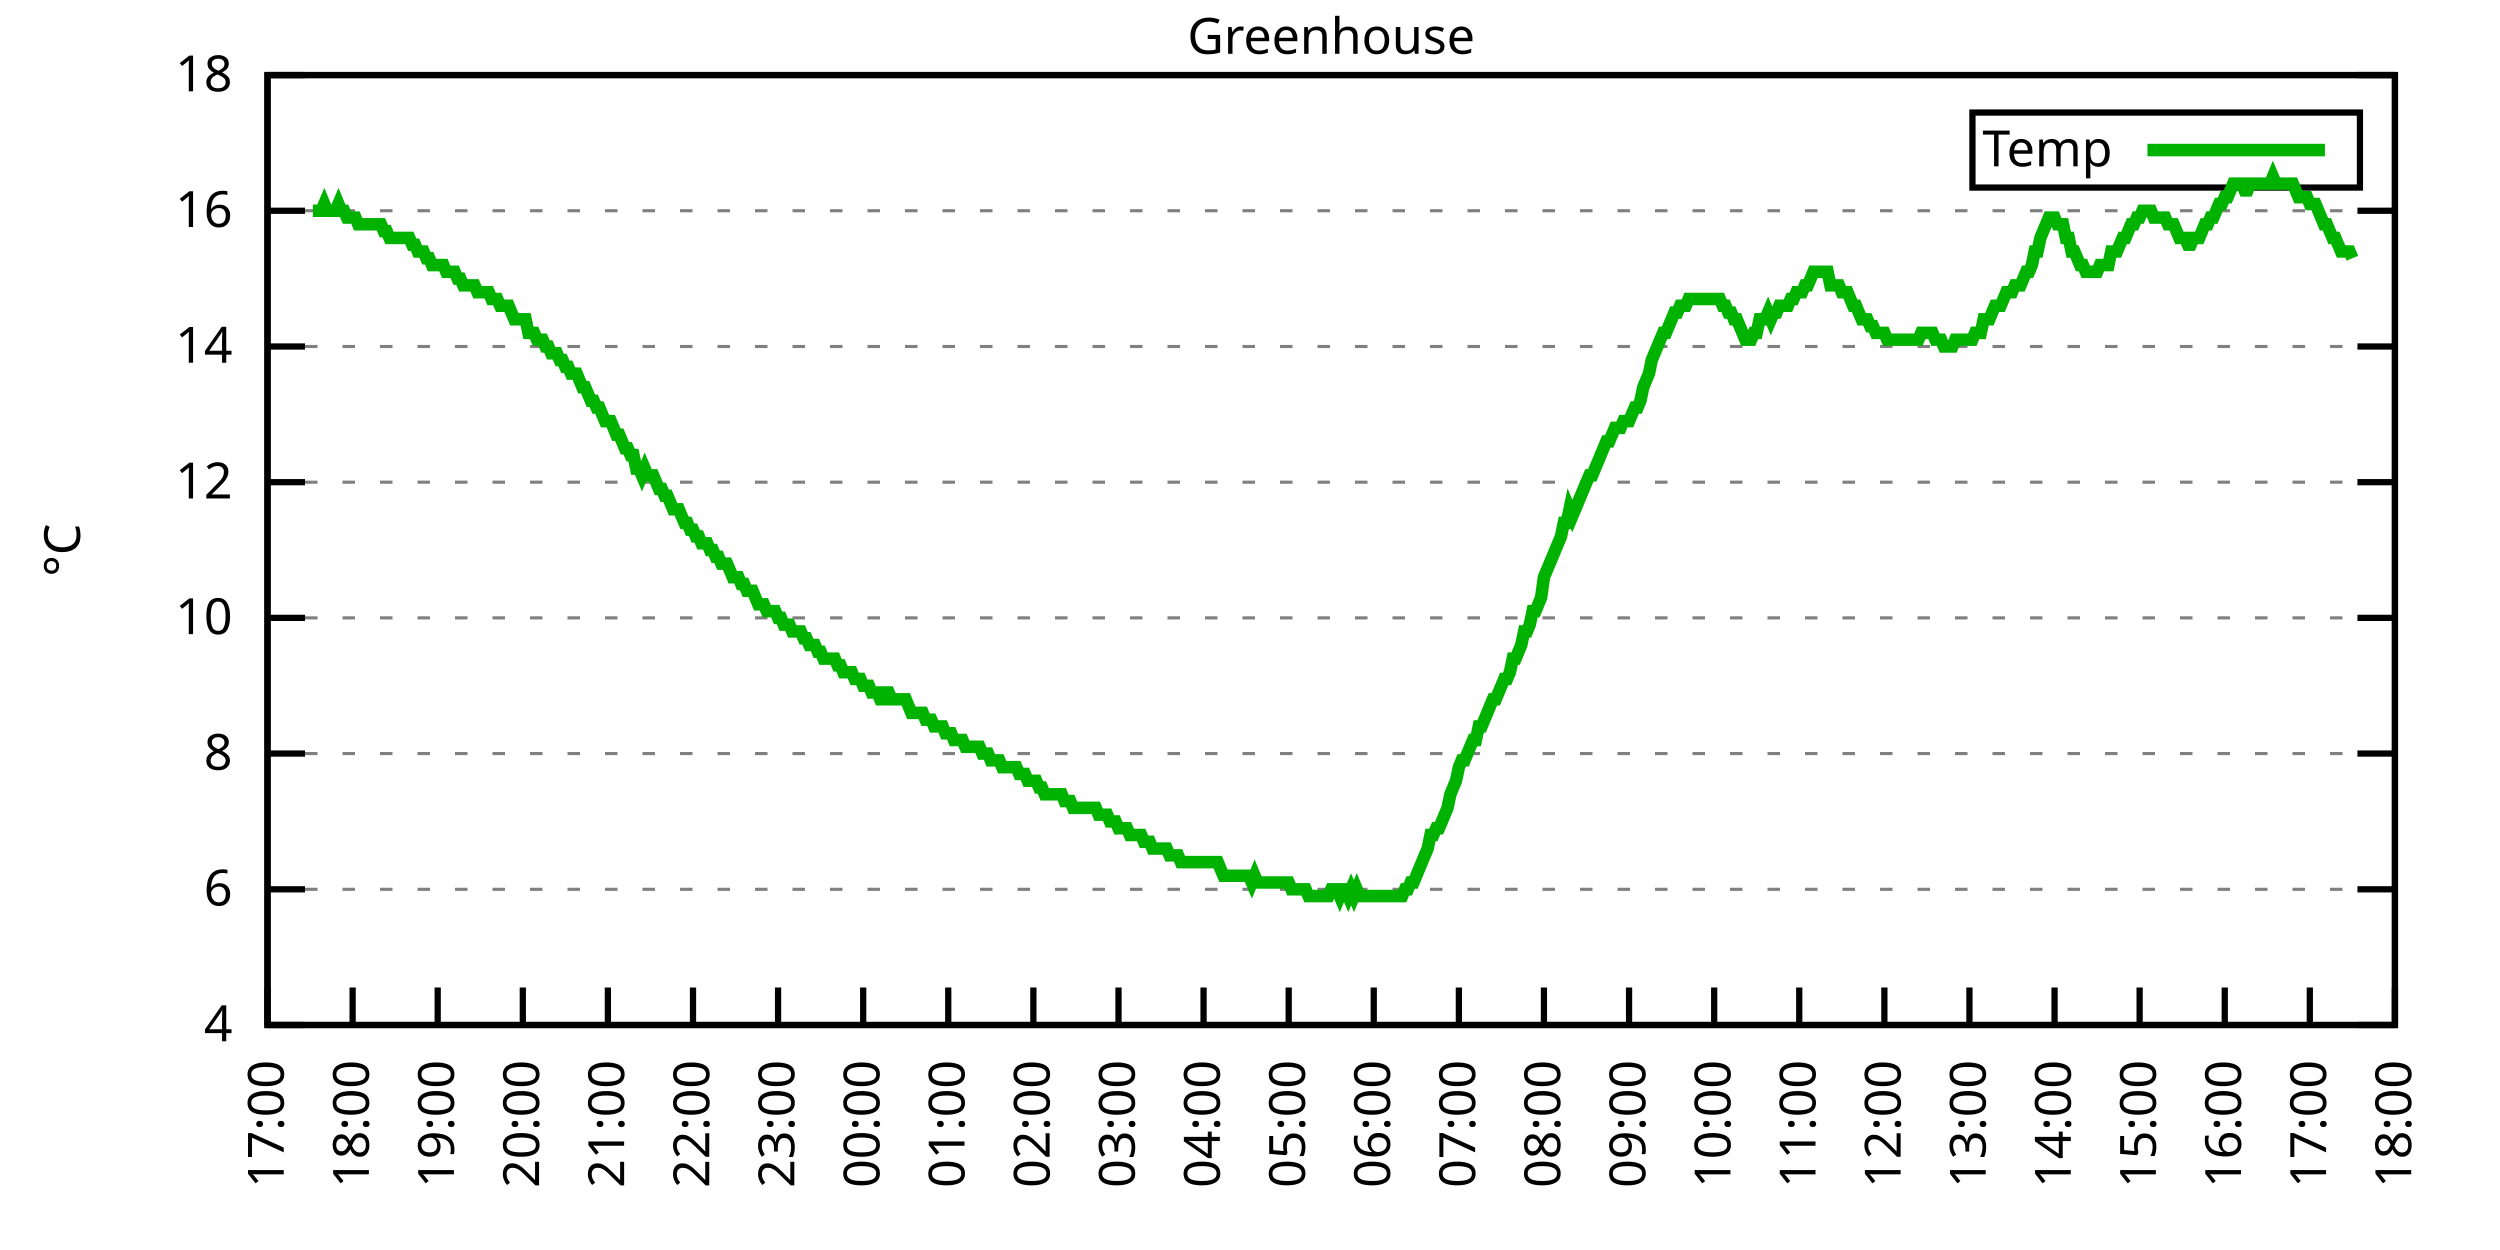
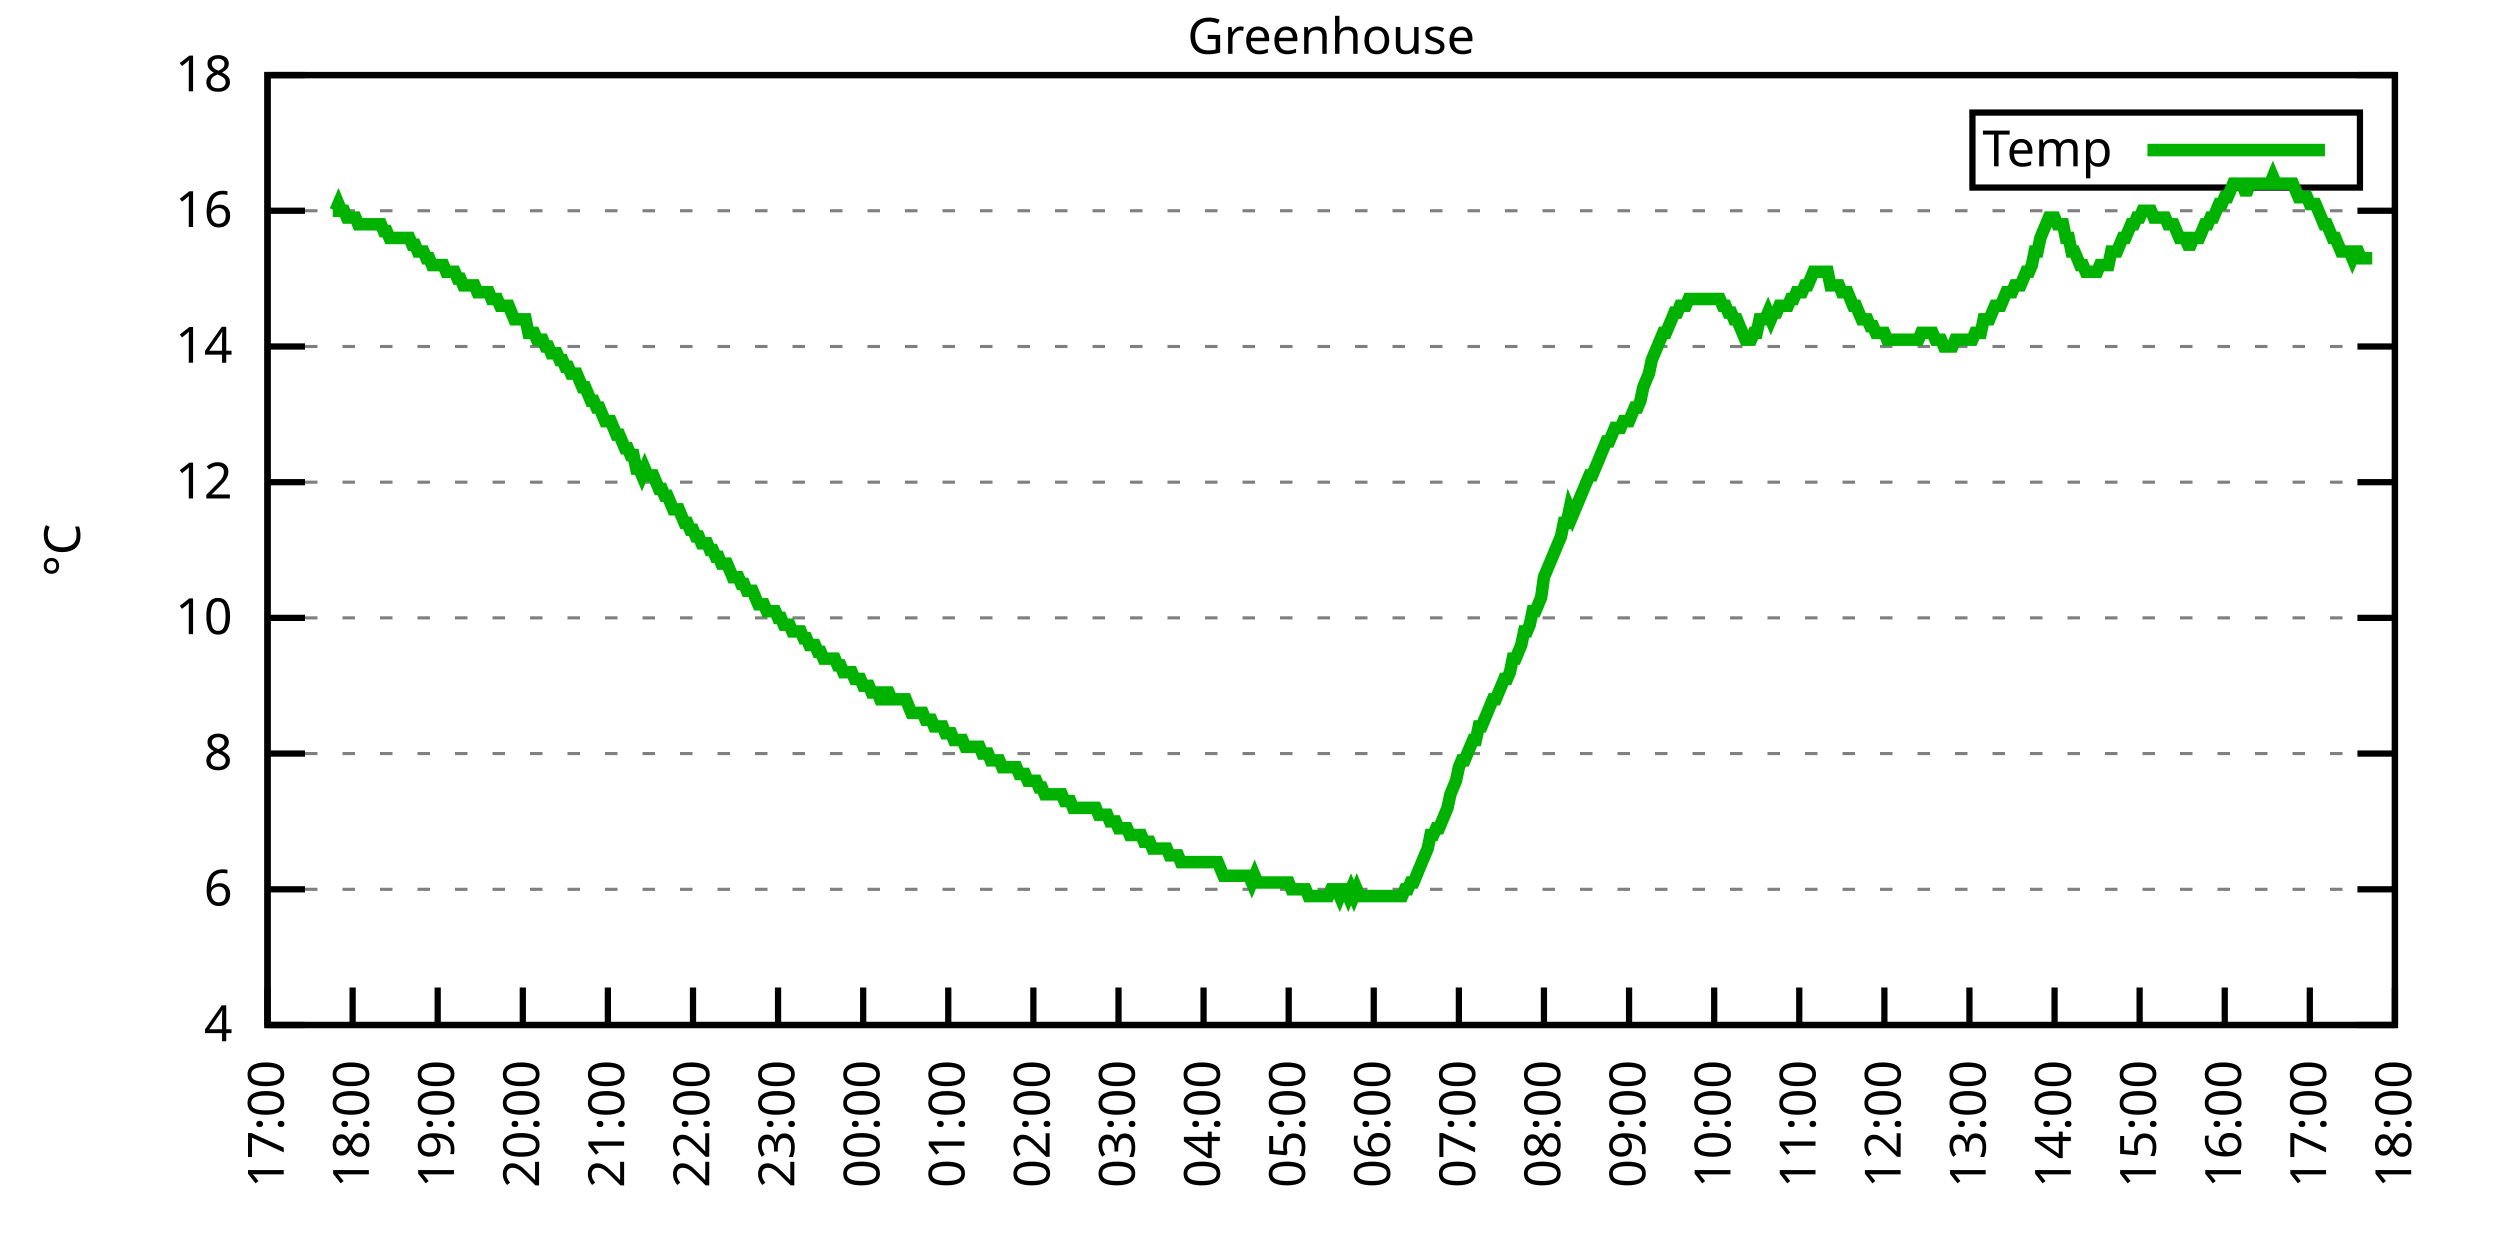
<svg xmlns="http://www.w3.org/2000/svg" xmlns:xlink="http://www.w3.org/1999/xlink" width="400" height="200" viewBox="0 0 400 200">
  <g id="gnuplot_canvas">
    <rect x="0" y="0" width="400" height="200" fill="none" />
    <defs>
      <circle id="gpDot" r="0.5" stroke-width="0.5" stroke="currentColor" />
      <path id="gpPt0" stroke-width="0.333" stroke="currentColor" d="M-1,0 h2 M0,-1 v2" />
      <path id="gpPt1" stroke-width="0.333" stroke="currentColor" d="M-1,-1 L1,1 M1,-1 L-1,1" />
      <path id="gpPt2" stroke-width="0.333" stroke="currentColor" d="M-1,0 L1,0 M0,-1 L0,1 M-1,-1 L1,1 M-1,1 L1,-1" />
      <rect id="gpPt3" stroke-width="0.333" stroke="currentColor" x="-1" y="-1" width="2" height="2" />
      <rect id="gpPt4" stroke-width="0.333" stroke="currentColor" fill="currentColor" x="-1" y="-1" width="2" height="2" />
      <circle id="gpPt5" stroke-width="0.333" stroke="currentColor" cx="0" cy="0" r="1" />
      <use xlink:href="#gpPt5" id="gpPt6" fill="currentColor" stroke="none" />
      <path id="gpPt7" stroke-width="0.333" stroke="currentColor" d="M0,-1.33 L-1.33,0.67 L1.33,0.67 z" />
      <use xlink:href="#gpPt7" id="gpPt8" fill="currentColor" stroke="none" />
      <use xlink:href="#gpPt7" id="gpPt9" stroke="currentColor" transform="rotate(180)" />
      <use xlink:href="#gpPt9" id="gpPt10" fill="currentColor" stroke="none" />
      <use xlink:href="#gpPt3" id="gpPt11" stroke="currentColor" transform="rotate(45)" />
      <use xlink:href="#gpPt11" id="gpPt12" fill="currentColor" stroke="none" />
      <path id="gpPt13" stroke-width="0.333" stroke="currentColor" d="M0,1.330 L1.265,0.411 L0.782,-1.067 L-0.782,-1.076 L-1.265,0.411 z" />
      <use xlink:href="#gpPt13" id="gpPt14" fill="currentColor" stroke="none" />
      <filter id="textbox" filterUnits="objectBoundingBox" x="0" y="0" height="1" width="1">
        <feFlood flood-color="white" flood-opacity="1" result="bgnd" />
        <feComposite in="SourceGraphic" in2="bgnd" operator="atop" />
      </filter>
      <filter id="greybox" filterUnits="objectBoundingBox" x="0" y="0" height="1" width="1">
        <feFlood flood-color="lightgrey" flood-opacity="1" result="grey" />
        <feComposite in="SourceGraphic" in2="grey" operator="atop" />
      </filter>
    </defs>
    <g fill="none" color="white" stroke="currentColor" stroke-width="1.00" stroke-linecap="butt" stroke-linejoin="miter">
</g>
    <g fill="none" color="black" stroke="currentColor" stroke-width="1.00" stroke-linecap="butt" stroke-linejoin="miter">
      <g stroke="none" shape-rendering="crispEdges">
        <polygon fill="rgb(255, 255, 255)" points="42.80,164.00 383.18,164.00 383.18,12.02 42.80,12.02 " />
      </g>
    </g>
    <g fill="none" color="black" stroke="currentColor" stroke-width="1.00" stroke-linecap="butt" stroke-linejoin="miter">
</g>
    <g fill="none" color="black" stroke="black" stroke-width="0.50" stroke-linecap="butt" stroke-linejoin="miter">
</g>
    <g fill="none" color="gray" stroke="currentColor" stroke-width="0.50" stroke-linecap="butt" stroke-linejoin="miter">
      <path stroke="gray" stroke-dasharray="2,4" class="gridline" d="M42.80,164.00 L383.19,164.00  " />
    </g>
    <g fill="none" color="gray" stroke="gray" stroke-width="1.00" stroke-linecap="butt" stroke-linejoin="miter">
</g>
    <g fill="none" color="black" stroke="currentColor" stroke-width="1.00" stroke-linecap="butt" stroke-linejoin="miter">
      <path stroke="black" d="M42.80,164.00 L48.80,164.00 M383.19,164.00 L377.19,164.00  " />
      <g transform="translate(37.20,166.60)" stroke="none" fill="black" font-family="Sans" font-size="8.00" text-anchor="end">
        <text>
          <tspan font-family="Sans"> 4</tspan>
        </text>
      </g>
    </g>
    <g fill="none" color="black" stroke="currentColor" stroke-width="1.00" stroke-linecap="butt" stroke-linejoin="miter">
</g>
    <g fill="none" color="black" stroke="black" stroke-width="0.50" stroke-linecap="butt" stroke-linejoin="miter">
</g>
    <g fill="none" color="gray" stroke="currentColor" stroke-width="0.50" stroke-linecap="butt" stroke-linejoin="miter">
      <path stroke="gray" stroke-dasharray="2,4" class="gridline" d="M42.80,142.29 L383.19,142.29  " />
    </g>
    <g fill="none" color="gray" stroke="gray" stroke-width="1.00" stroke-linecap="butt" stroke-linejoin="miter">
</g>
    <g fill="none" color="black" stroke="currentColor" stroke-width="1.00" stroke-linecap="butt" stroke-linejoin="miter">
      <path stroke="black" d="M42.80,142.29 L48.80,142.29 M383.19,142.29 L377.19,142.29  " />
      <g transform="translate(37.20,144.89)" stroke="none" fill="black" font-family="Sans" font-size="8.00" text-anchor="end">
        <text>
          <tspan font-family="Sans"> 6</tspan>
        </text>
      </g>
    </g>
    <g fill="none" color="black" stroke="currentColor" stroke-width="1.00" stroke-linecap="butt" stroke-linejoin="miter">
</g>
    <g fill="none" color="black" stroke="black" stroke-width="0.50" stroke-linecap="butt" stroke-linejoin="miter">
</g>
    <g fill="none" color="gray" stroke="currentColor" stroke-width="0.50" stroke-linecap="butt" stroke-linejoin="miter">
      <path stroke="gray" stroke-dasharray="2,4" class="gridline" d="M42.80,120.57 L383.19,120.57  " />
    </g>
    <g fill="none" color="gray" stroke="gray" stroke-width="1.00" stroke-linecap="butt" stroke-linejoin="miter">
</g>
    <g fill="none" color="black" stroke="currentColor" stroke-width="1.00" stroke-linecap="butt" stroke-linejoin="miter">
      <path stroke="black" d="M42.80,120.57 L48.80,120.57 M383.19,120.57 L377.19,120.57  " />
      <g transform="translate(37.20,123.17)" stroke="none" fill="black" font-family="Sans" font-size="8.00" text-anchor="end">
        <text>
          <tspan font-family="Sans"> 8</tspan>
        </text>
      </g>
    </g>
    <g fill="none" color="black" stroke="currentColor" stroke-width="1.00" stroke-linecap="butt" stroke-linejoin="miter">
</g>
    <g fill="none" color="black" stroke="black" stroke-width="0.50" stroke-linecap="butt" stroke-linejoin="miter">
</g>
    <g fill="none" color="gray" stroke="currentColor" stroke-width="0.50" stroke-linecap="butt" stroke-linejoin="miter">
      <path stroke="gray" stroke-dasharray="2,4" class="gridline" d="M42.80,98.86 L383.19,98.86  " />
    </g>
    <g fill="none" color="gray" stroke="gray" stroke-width="1.00" stroke-linecap="butt" stroke-linejoin="miter">
</g>
    <g fill="none" color="black" stroke="currentColor" stroke-width="1.00" stroke-linecap="butt" stroke-linejoin="miter">
      <path stroke="black" d="M42.80,98.86 L48.80,98.86 M383.19,98.86 L377.19,98.86  " />
      <g transform="translate(37.20,101.46)" stroke="none" fill="black" font-family="Sans" font-size="8.00" text-anchor="end">
        <text>
          <tspan font-family="Sans"> 10</tspan>
        </text>
      </g>
    </g>
    <g fill="none" color="black" stroke="currentColor" stroke-width="1.00" stroke-linecap="butt" stroke-linejoin="miter">
</g>
    <g fill="none" color="black" stroke="black" stroke-width="0.50" stroke-linecap="butt" stroke-linejoin="miter">
</g>
    <g fill="none" color="gray" stroke="currentColor" stroke-width="0.50" stroke-linecap="butt" stroke-linejoin="miter">
      <path stroke="gray" stroke-dasharray="2,4" class="gridline" d="M42.80,77.15 L383.19,77.15  " />
    </g>
    <g fill="none" color="gray" stroke="gray" stroke-width="1.00" stroke-linecap="butt" stroke-linejoin="miter">
</g>
    <g fill="none" color="black" stroke="currentColor" stroke-width="1.00" stroke-linecap="butt" stroke-linejoin="miter">
      <path stroke="black" d="M42.80,77.15 L48.80,77.15 M383.19,77.15 L377.19,77.15  " />
      <g transform="translate(37.20,79.75)" stroke="none" fill="black" font-family="Sans" font-size="8.00" text-anchor="end">
        <text>
          <tspan font-family="Sans"> 12</tspan>
        </text>
      </g>
    </g>
    <g fill="none" color="black" stroke="currentColor" stroke-width="1.00" stroke-linecap="butt" stroke-linejoin="miter">
</g>
    <g fill="none" color="black" stroke="black" stroke-width="0.50" stroke-linecap="butt" stroke-linejoin="miter">
</g>
    <g fill="none" color="gray" stroke="currentColor" stroke-width="0.50" stroke-linecap="butt" stroke-linejoin="miter">
      <path stroke="gray" stroke-dasharray="2,4" class="gridline" d="M42.80,55.44 L383.19,55.44  " />
    </g>
    <g fill="none" color="gray" stroke="gray" stroke-width="1.00" stroke-linecap="butt" stroke-linejoin="miter">
</g>
    <g fill="none" color="black" stroke="currentColor" stroke-width="1.00" stroke-linecap="butt" stroke-linejoin="miter">
      <path stroke="black" d="M42.80,55.44 L48.80,55.44 M383.19,55.44 L377.19,55.44  " />
      <g transform="translate(37.20,58.04)" stroke="none" fill="black" font-family="Sans" font-size="8.00" text-anchor="end">
        <text>
          <tspan font-family="Sans"> 14</tspan>
        </text>
      </g>
    </g>
    <g fill="none" color="black" stroke="currentColor" stroke-width="1.00" stroke-linecap="butt" stroke-linejoin="miter">
</g>
    <g fill="none" color="black" stroke="black" stroke-width="0.50" stroke-linecap="butt" stroke-linejoin="miter">
</g>
    <g fill="none" color="gray" stroke="currentColor" stroke-width="0.50" stroke-linecap="butt" stroke-linejoin="miter">
      <path stroke="gray" stroke-dasharray="2,4" class="gridline" d="M42.80,33.72 L383.19,33.72  " />
    </g>
    <g fill="none" color="gray" stroke="gray" stroke-width="1.00" stroke-linecap="butt" stroke-linejoin="miter">
</g>
    <g fill="none" color="black" stroke="currentColor" stroke-width="1.00" stroke-linecap="butt" stroke-linejoin="miter">
      <path stroke="black" d="M42.80,33.72 L48.80,33.72 M383.19,33.72 L377.19,33.72  " />
      <g transform="translate(37.20,36.32)" stroke="none" fill="black" font-family="Sans" font-size="8.00" text-anchor="end">
        <text>
          <tspan font-family="Sans"> 16</tspan>
        </text>
      </g>
    </g>
    <g fill="none" color="black" stroke="currentColor" stroke-width="1.00" stroke-linecap="butt" stroke-linejoin="miter">
</g>
    <g fill="none" color="black" stroke="black" stroke-width="0.50" stroke-linecap="butt" stroke-linejoin="miter">
</g>
    <g fill="none" color="gray" stroke="currentColor" stroke-width="0.50" stroke-linecap="butt" stroke-linejoin="miter">
      <path stroke="gray" stroke-dasharray="2,4" class="gridline" d="M42.80,12.01 L383.19,12.01  " />
    </g>
    <g fill="none" color="gray" stroke="gray" stroke-width="1.00" stroke-linecap="butt" stroke-linejoin="miter">
</g>
    <g fill="none" color="black" stroke="currentColor" stroke-width="1.00" stroke-linecap="butt" stroke-linejoin="miter">
      <path stroke="black" d="M42.80,12.01 L48.80,12.01 M383.19,12.01 L377.19,12.01  " />
      <g transform="translate(37.20,14.61)" stroke="none" fill="black" font-family="Sans" font-size="8.00" text-anchor="end">
        <text>
          <tspan font-family="Sans"> 18</tspan>
        </text>
      </g>
    </g>
    <g fill="none" color="black" stroke="currentColor" stroke-width="1.00" stroke-linecap="butt" stroke-linejoin="miter">
      <path stroke="black" d="M42.80,164.00 L42.80,158.00  " />
      <g transform="translate(45.40,169.60) rotate(270.00)" stroke="none" fill="black" font-family="Sans" font-size="8.00" text-anchor="end">
        <text>
          <tspan font-family="Sans">17:00</tspan>
        </text>
      </g>
    </g>
    <g fill="none" color="black" stroke="currentColor" stroke-width="1.00" stroke-linecap="butt" stroke-linejoin="miter">
      <path stroke="black" d="M56.42,164.00 L56.42,158.00  " />
      <g transform="translate(59.02,169.60) rotate(270.00)" stroke="none" fill="black" font-family="Sans" font-size="8.00" text-anchor="end">
        <text>
          <tspan font-family="Sans">18:00</tspan>
        </text>
      </g>
    </g>
    <g fill="none" color="black" stroke="currentColor" stroke-width="1.00" stroke-linecap="butt" stroke-linejoin="miter">
      <path stroke="black" d="M70.03,164.00 L70.03,158.00  " />
      <g transform="translate(72.63,169.60) rotate(270.00)" stroke="none" fill="black" font-family="Sans" font-size="8.00" text-anchor="end">
        <text>
          <tspan font-family="Sans">19:00</tspan>
        </text>
      </g>
    </g>
    <g fill="none" color="black" stroke="currentColor" stroke-width="1.00" stroke-linecap="butt" stroke-linejoin="miter">
      <path stroke="black" d="M83.65,164.00 L83.65,158.00  " />
      <g transform="translate(86.25,169.60) rotate(270.00)" stroke="none" fill="black" font-family="Sans" font-size="8.00" text-anchor="end">
        <text>
          <tspan font-family="Sans">20:00</tspan>
        </text>
      </g>
    </g>
    <g fill="none" color="black" stroke="currentColor" stroke-width="1.00" stroke-linecap="butt" stroke-linejoin="miter">
      <path stroke="black" d="M97.26,164.00 L97.26,158.00  " />
      <g transform="translate(99.86,169.60) rotate(270.00)" stroke="none" fill="black" font-family="Sans" font-size="8.00" text-anchor="end">
        <text>
          <tspan font-family="Sans">21:00</tspan>
        </text>
      </g>
    </g>
    <g fill="none" color="black" stroke="currentColor" stroke-width="1.00" stroke-linecap="butt" stroke-linejoin="miter">
      <path stroke="black" d="M110.88,164.00 L110.88,158.00  " />
      <g transform="translate(113.48,169.60) rotate(270.00)" stroke="none" fill="black" font-family="Sans" font-size="8.00" text-anchor="end">
        <text>
          <tspan font-family="Sans">22:00</tspan>
        </text>
      </g>
    </g>
    <g fill="none" color="black" stroke="currentColor" stroke-width="1.00" stroke-linecap="butt" stroke-linejoin="miter">
      <path stroke="black" d="M124.49,164.00 L124.49,158.00  " />
      <g transform="translate(127.09,169.60) rotate(270.00)" stroke="none" fill="black" font-family="Sans" font-size="8.00" text-anchor="end">
        <text>
          <tspan font-family="Sans">23:00</tspan>
        </text>
      </g>
    </g>
    <g fill="none" color="black" stroke="currentColor" stroke-width="1.00" stroke-linecap="butt" stroke-linejoin="miter">
      <path stroke="black" d="M138.11,164.00 L138.11,158.00  " />
      <g transform="translate(140.71,169.60) rotate(270.00)" stroke="none" fill="black" font-family="Sans" font-size="8.00" text-anchor="end">
        <text>
          <tspan font-family="Sans">00:00</tspan>
        </text>
      </g>
    </g>
    <g fill="none" color="black" stroke="currentColor" stroke-width="1.00" stroke-linecap="butt" stroke-linejoin="miter">
      <path stroke="black" d="M151.72,164.00 L151.72,158.00  " />
      <g transform="translate(154.32,169.60) rotate(270.00)" stroke="none" fill="black" font-family="Sans" font-size="8.00" text-anchor="end">
        <text>
          <tspan font-family="Sans">01:00</tspan>
        </text>
      </g>
    </g>
    <g fill="none" color="black" stroke="currentColor" stroke-width="1.00" stroke-linecap="butt" stroke-linejoin="miter">
      <path stroke="black" d="M165.34,164.00 L165.34,158.00  " />
      <g transform="translate(167.94,169.60) rotate(270.00)" stroke="none" fill="black" font-family="Sans" font-size="8.00" text-anchor="end">
        <text>
          <tspan font-family="Sans">02:00</tspan>
        </text>
      </g>
    </g>
    <g fill="none" color="black" stroke="currentColor" stroke-width="1.00" stroke-linecap="butt" stroke-linejoin="miter">
      <path stroke="black" d="M178.96,164.00 L178.96,158.00  " />
      <g transform="translate(181.56,169.60) rotate(270.00)" stroke="none" fill="black" font-family="Sans" font-size="8.00" text-anchor="end">
        <text>
          <tspan font-family="Sans">03:00</tspan>
        </text>
      </g>
    </g>
    <g fill="none" color="black" stroke="currentColor" stroke-width="1.00" stroke-linecap="butt" stroke-linejoin="miter">
      <path stroke="black" d="M192.57,164.00 L192.57,158.00  " />
      <g transform="translate(195.17,169.60) rotate(270.00)" stroke="none" fill="black" font-family="Sans" font-size="8.00" text-anchor="end">
        <text>
          <tspan font-family="Sans">04:00</tspan>
        </text>
      </g>
    </g>
    <g fill="none" color="black" stroke="currentColor" stroke-width="1.00" stroke-linecap="butt" stroke-linejoin="miter">
      <path stroke="black" d="M206.19,164.00 L206.19,158.00  " />
      <g transform="translate(208.79,169.60) rotate(270.00)" stroke="none" fill="black" font-family="Sans" font-size="8.00" text-anchor="end">
        <text>
          <tspan font-family="Sans">05:00</tspan>
        </text>
      </g>
    </g>
    <g fill="none" color="black" stroke="currentColor" stroke-width="1.00" stroke-linecap="butt" stroke-linejoin="miter">
      <path stroke="black" d="M219.80,164.00 L219.80,158.00  " />
      <g transform="translate(222.40,169.60) rotate(270.00)" stroke="none" fill="black" font-family="Sans" font-size="8.00" text-anchor="end">
        <text>
          <tspan font-family="Sans">06:00</tspan>
        </text>
      </g>
    </g>
    <g fill="none" color="black" stroke="currentColor" stroke-width="1.00" stroke-linecap="butt" stroke-linejoin="miter">
      <path stroke="black" d="M233.42,164.00 L233.42,158.00  " />
      <g transform="translate(236.02,169.60) rotate(270.00)" stroke="none" fill="black" font-family="Sans" font-size="8.00" text-anchor="end">
        <text>
          <tspan font-family="Sans">07:00</tspan>
        </text>
      </g>
    </g>
    <g fill="none" color="black" stroke="currentColor" stroke-width="1.00" stroke-linecap="butt" stroke-linejoin="miter">
      <path stroke="black" d="M247.03,164.00 L247.03,158.00  " />
      <g transform="translate(249.63,169.60) rotate(270.00)" stroke="none" fill="black" font-family="Sans" font-size="8.00" text-anchor="end">
        <text>
          <tspan font-family="Sans">08:00</tspan>
        </text>
      </g>
    </g>
    <g fill="none" color="black" stroke="currentColor" stroke-width="1.00" stroke-linecap="butt" stroke-linejoin="miter">
      <path stroke="black" d="M260.65,164.00 L260.65,158.00  " />
      <g transform="translate(263.25,169.60) rotate(270.00)" stroke="none" fill="black" font-family="Sans" font-size="8.00" text-anchor="end">
        <text>
          <tspan font-family="Sans">09:00</tspan>
        </text>
      </g>
    </g>
    <g fill="none" color="black" stroke="currentColor" stroke-width="1.00" stroke-linecap="butt" stroke-linejoin="miter">
      <path stroke="black" d="M274.27,164.00 L274.27,158.00  " />
      <g transform="translate(276.87,169.60) rotate(270.00)" stroke="none" fill="black" font-family="Sans" font-size="8.00" text-anchor="end">
        <text>
          <tspan font-family="Sans">10:00</tspan>
        </text>
      </g>
    </g>
    <g fill="none" color="black" stroke="currentColor" stroke-width="1.00" stroke-linecap="butt" stroke-linejoin="miter">
      <path stroke="black" d="M287.88,164.00 L287.88,158.00  " />
      <g transform="translate(290.48,169.60) rotate(270.00)" stroke="none" fill="black" font-family="Sans" font-size="8.00" text-anchor="end">
        <text>
          <tspan font-family="Sans">11:00</tspan>
        </text>
      </g>
    </g>
    <g fill="none" color="black" stroke="currentColor" stroke-width="1.00" stroke-linecap="butt" stroke-linejoin="miter">
      <path stroke="black" d="M301.50,164.00 L301.50,158.00  " />
      <g transform="translate(304.10,169.60) rotate(270.00)" stroke="none" fill="black" font-family="Sans" font-size="8.00" text-anchor="end">
        <text>
          <tspan font-family="Sans">12:00</tspan>
        </text>
      </g>
    </g>
    <g fill="none" color="black" stroke="currentColor" stroke-width="1.00" stroke-linecap="butt" stroke-linejoin="miter">
      <path stroke="black" d="M315.11,164.00 L315.11,158.00  " />
      <g transform="translate(317.71,169.60) rotate(270.00)" stroke="none" fill="black" font-family="Sans" font-size="8.00" text-anchor="end">
        <text>
          <tspan font-family="Sans">13:00</tspan>
        </text>
      </g>
    </g>
    <g fill="none" color="black" stroke="currentColor" stroke-width="1.00" stroke-linecap="butt" stroke-linejoin="miter">
      <path stroke="black" d="M328.73,164.00 L328.73,158.00  " />
      <g transform="translate(331.33,169.60) rotate(270.00)" stroke="none" fill="black" font-family="Sans" font-size="8.00" text-anchor="end">
        <text>
          <tspan font-family="Sans">14:00</tspan>
        </text>
      </g>
    </g>
    <g fill="none" color="black" stroke="currentColor" stroke-width="1.00" stroke-linecap="butt" stroke-linejoin="miter">
      <path stroke="black" d="M342.34,164.00 L342.34,158.00  " />
      <g transform="translate(344.94,169.60) rotate(270.00)" stroke="none" fill="black" font-family="Sans" font-size="8.00" text-anchor="end">
        <text>
          <tspan font-family="Sans">15:00</tspan>
        </text>
      </g>
    </g>
    <g fill="none" color="black" stroke="currentColor" stroke-width="1.00" stroke-linecap="butt" stroke-linejoin="miter">
      <path stroke="black" d="M355.96,164.00 L355.96,158.00  " />
      <g transform="translate(358.56,169.60) rotate(270.00)" stroke="none" fill="black" font-family="Sans" font-size="8.00" text-anchor="end">
        <text>
          <tspan font-family="Sans">16:00</tspan>
        </text>
      </g>
    </g>
    <g fill="none" color="black" stroke="currentColor" stroke-width="1.00" stroke-linecap="butt" stroke-linejoin="miter">
      <path stroke="black" d="M369.57,164.00 L369.57,158.00  " />
      <g transform="translate(372.17,169.60) rotate(270.00)" stroke="none" fill="black" font-family="Sans" font-size="8.00" text-anchor="end">
        <text>
          <tspan font-family="Sans">17:00</tspan>
        </text>
      </g>
    </g>
    <g fill="none" color="black" stroke="currentColor" stroke-width="1.00" stroke-linecap="butt" stroke-linejoin="miter">
      <path stroke="black" d="M383.19,164.00 L383.19,158.00  " />
      <g transform="translate(385.79,169.60) rotate(270.00)" stroke="none" fill="black" font-family="Sans" font-size="8.00" text-anchor="end">
        <text>
          <tspan font-family="Sans">18:00</tspan>
        </text>
      </g>
    </g>
    <g fill="none" color="black" stroke="currentColor" stroke-width="1.00" stroke-linecap="butt" stroke-linejoin="miter">
</g>
    <g fill="none" color="black" stroke="currentColor" stroke-width="1.00" stroke-linecap="butt" stroke-linejoin="miter">
      <path stroke="black" d="M42.80,12.01 L42.80,164.00 L383.19,164.00 L383.19,12.01 L42.80,12.01 Z  " />
    </g>
    <g fill="none" color="black" stroke="currentColor" stroke-width="1.00" stroke-linecap="butt" stroke-linejoin="miter">
</g>
    <g fill="none" color="black" stroke="currentColor" stroke-width="1.00" stroke-linecap="butt" stroke-linejoin="miter">
      <path stroke="black" d="M315.59,30.01 L315.59,18.01 L377.59,18.01 L377.59,30.01 L315.59,30.01 Z  " />
    </g>
    <g id="Greenhouse_plot_1">
      <g fill="none" color="white" stroke="black" stroke-width="2.00" stroke-linecap="butt" stroke-linejoin="miter">
</g>
      <g fill="none" color="black" stroke="currentColor" stroke-width="2.00" stroke-linecap="butt" stroke-linejoin="miter">
        <g transform="translate(337.99,26.61)" stroke="none" fill="black" font-family="Sans" font-size="8.00" text-anchor="end">
          <text>
            <tspan font-family="Sans">Temp</tspan>
          </text>
        </g>
      </g>
      <g fill="none" color="black" stroke="currentColor" stroke-width="2.00" stroke-linecap="butt" stroke-linejoin="miter">
-         <path stroke="rgb(  0, 178,   0)" d="M343.59,24.01 L371.99,24.01 M50.06,33.72 L50.52,33.72 L50.97,33.72 L51.42,33.72 L51.88,32.64 L52.33,33.72   L52.78,33.72 L53.24,33.72 L53.69,33.72 L54.15,32.64 L54.60,33.72 L55.05,33.72 L55.51,34.81 L55.96,34.81   L56.42,34.81 L56.87,34.81 L57.32,35.89 L57.78,35.89 L58.23,35.89 L58.68,35.89 L59.14,35.89 L59.59,35.89   L60.05,35.89 L60.50,35.89 L60.95,35.89 L61.41,36.98 L61.86,36.98 L62.32,38.07 L62.77,38.07 L63.22,38.07   L63.68,38.07 L64.13,38.07 L64.58,38.07 L65.04,38.07 L65.49,38.07 L65.95,39.15 L66.40,39.15 L66.85,40.24   L67.31,40.24 L67.76,40.24 L68.22,41.32 L68.67,41.32 L69.12,42.41 L69.58,42.41 L70.03,42.41 L70.49,42.41   L70.94,42.41 L71.39,43.49 L71.85,43.49 L72.30,43.49 L72.75,43.49 L73.21,44.58 L73.66,44.58 L74.12,45.66   L74.57,45.66 L75.02,45.66 L75.48,45.66 L75.93,45.66 L76.39,46.75 L76.84,46.75 L77.29,46.75 L77.75,46.75   L78.20,46.75 L78.65,47.84 L79.11,47.84 L79.56,47.84 L80.02,48.92 L80.47,48.92 L80.92,48.92 L81.38,48.92   L81.83,50.01 L82.29,51.09 L82.74,51.09 L83.19,51.09 L83.65,51.09 L84.10,51.09 L84.55,53.26 L85.01,53.26   L85.46,53.26 L85.92,54.35 L86.37,54.35 L86.82,54.35 L87.28,55.44 L87.73,55.44 L88.19,56.52 L88.64,56.52   L89.09,56.52 L89.55,57.61 L90.00,57.61 L90.45,58.69 L90.91,58.69 L91.36,59.78 L91.82,59.78 L92.27,59.78   L92.72,60.86 L93.18,61.95 L93.63,61.95 L94.09,63.04 L94.54,64.12 L94.99,64.12 L95.45,65.21 L95.90,65.21   L96.35,66.29 L96.81,67.38 L97.26,67.38 L97.72,67.38 L98.17,68.46 L98.62,69.55 L99.08,69.55 L99.53,70.63   L99.99,71.72 L100.44,71.72 L100.89,72.81 L101.35,72.81 L101.80,74.98 L102.25,74.98 L102.71,76.06 L103.16,74.98   L103.62,76.06 L104.07,76.06 L104.52,76.06 L104.98,77.15 L105.43,78.23 L105.89,78.23 L106.34,79.32 L106.79,79.32   L107.25,80.41 L107.70,81.49 L108.15,81.49 L108.61,81.49 L109.06,82.58 L109.52,83.66 L109.97,83.66 L110.42,84.75   L110.88,84.75 L111.33,85.83 L111.79,85.83 L112.24,86.92 L112.69,86.92 L113.15,86.92 L113.60,88.00 L114.05,88.00   L114.51,89.09 L114.96,89.09 L115.42,90.18 L115.87,90.18 L116.32,90.18 L116.78,91.26 L117.23,92.35 L117.69,92.35   L118.14,92.35 L118.59,93.43 L119.05,93.43 L119.50,94.52 L119.96,94.52 L120.41,94.52 L120.86,95.60 L121.32,96.69   L121.77,96.69 L122.22,96.69 L122.68,97.78 L123.13,97.78 L123.59,97.78 L124.04,97.78 L124.49,98.86 L124.95,98.86   L125.40,99.95 L125.86,99.95 L126.31,99.95 L126.76,101.03 L127.22,101.03 L127.67,101.03 L128.12,101.03 L128.58,102.12   L129.03,102.12 L129.49,103.20 L129.94,103.20 L130.39,103.20 L130.85,104.29 L131.30,104.29 L131.76,105.38 L132.21,105.38   L132.66,105.38 L133.12,105.38 L133.57,105.38 L134.02,106.46 L134.48,106.46 L134.93,107.55 L135.39,107.55 L135.84,107.55   L136.29,107.55 L136.75,108.63 L137.20,108.63 L137.66,108.63 L138.11,109.72 L138.56,109.72 L139.02,109.72 L139.47,110.80   L139.92,110.80 L140.38,110.80 L140.83,111.89 L141.29,111.89 L141.74,110.80 L142.19,110.80 L142.65,111.89 L143.10,111.89   L143.56,111.89 L144.01,111.89 L144.46,111.89 L144.92,111.89 L145.37,112.97 L145.82,114.06 L146.28,114.06 L146.73,114.06   L147.19,114.06 L147.64,114.06 L148.09,115.15 L148.55,115.15 L149.00,115.15 L149.46,116.23 L149.91,116.23 L150.36,116.23   L150.82,116.23 L151.27,117.32 L151.72,117.32 L152.18,117.32 L152.63,118.40 L153.09,118.40 L153.54,118.40 L153.99,118.40   L154.45,119.49 L154.90,119.49 L155.36,119.49 L155.81,119.49 L156.26,119.49 L156.72,119.49 L157.17,120.57 L157.62,120.57   L158.08,120.57 L158.53,121.66 L158.99,121.66 L159.44,121.66 L159.89,121.66 L160.35,122.75 L160.80,122.75 L161.26,122.75   L161.71,122.75 L162.16,122.75 L162.62,122.75 L163.07,123.83 L163.52,123.83 L163.98,123.83 L164.43,124.92 L164.89,124.92   L165.34,124.92 L165.79,124.92 L166.25,126.00 L166.70,126.00 L167.16,127.09 L167.61,127.09 L168.06,127.09 L168.52,127.09   L168.97,127.09 L169.43,127.09 L169.88,127.09 L170.33,128.17 L170.79,128.17 L171.24,128.17 L171.69,129.26 L172.15,129.26   L172.60,129.26 L173.06,129.26 L173.51,129.26 L173.96,129.26 L174.42,129.26 L174.87,129.26 L175.33,129.26 L175.78,130.35   L176.23,130.35 L176.69,130.35 L177.14,130.35 L177.59,131.43 L178.05,131.43 L178.50,131.43 L178.96,132.52 L179.41,132.52   L179.86,132.52 L180.32,132.52 L180.77,133.60 L181.23,133.60 L181.68,133.60 L182.13,133.60 L182.59,133.60 L183.04,134.69   L183.49,134.69 L183.95,134.69 L184.40,135.77 L184.86,135.77 L185.31,135.77 L185.76,135.77 L186.22,135.77 L186.67,135.77   L187.13,136.86 L187.58,136.86 L188.03,136.86 L188.49,136.86 L188.94,137.94 L189.39,137.94 L189.85,137.94 L190.30,137.94   L190.76,137.94 L191.21,137.94 L191.66,137.94 L192.12,137.94 L192.57,137.94 L193.03,137.94 L193.48,137.94 L193.93,137.94   L194.39,137.94 L194.84,137.94 L195.29,139.03 L195.75,140.12 L196.20,140.12 L196.66,140.12 L197.11,140.12 L197.56,140.12   L198.02,140.12 L198.47,140.12 L198.93,140.12 L199.38,140.12 L199.83,140.12 L200.29,141.20 L200.74,140.12 L201.19,141.20   L201.65,141.20 L202.10,141.20 L202.56,141.20 L203.01,141.20 L203.46,141.20 L203.92,141.20 L204.37,141.20 L204.83,141.20   L205.28,141.20 L205.73,141.20 L206.19,141.20 L206.64,142.29 L207.09,142.29 L207.55,142.29 L208.00,142.29 L208.46,142.29   L208.91,142.29 L209.36,143.37 L209.82,143.37 L210.27,143.37 L210.73,143.37 L211.18,143.37 L211.63,143.37 L212.09,143.37   L212.54,143.37 L213.00,142.29 L213.45,142.29 L213.90,142.29 L214.36,143.37 L214.81,142.29 L215.26,142.29 L215.72,143.37   L216.17,142.29 L216.63,143.37 L217.08,142.29 L217.53,143.37 L217.99,143.37 L218.44,143.37 L218.90,143.37 L219.35,143.37   L219.80,143.37 L220.26,143.37 L220.71,143.37 L221.16,143.37 L221.62,143.37 L222.07,143.37 L222.53,143.37 L222.98,143.37   L223.43,143.37 L223.89,143.37 L224.34,143.37 L224.80,142.29 L225.25,142.29 L225.70,141.20 L226.16,141.20 L226.61,140.12   L227.06,139.03 L227.52,137.94 L227.97,136.86 L228.43,135.77 L228.88,133.60 L229.33,133.60 L229.79,132.52 L230.24,132.52   L230.70,131.43 L231.15,130.35 L231.60,129.26 L232.06,127.09 L232.51,126.00 L232.96,124.92 L233.42,122.75 L233.87,121.66   L234.33,121.66 L234.78,120.57 L235.23,119.49 L235.69,118.40 L236.14,118.40 L236.60,116.23 L237.05,116.23 L237.50,115.15   L237.96,114.06 L238.41,112.97 L238.86,111.89 L239.32,111.89 L239.77,110.80 L240.23,109.72 L240.68,108.63 L241.13,108.63   L241.59,107.55 L242.04,105.38 L242.50,105.38 L242.95,104.29 L243.40,103.20 L243.86,101.03 L244.31,101.03 L244.76,99.95   L245.22,97.78 L245.67,97.78 L246.13,96.69 L246.58,95.60 L247.03,92.35 L247.49,91.26 L247.94,90.18 L248.40,89.09   L248.85,88.00 L249.30,86.92 L249.76,85.83 L250.21,83.66 L250.66,83.66 L251.12,81.49 L251.57,82.58 L252.03,81.49   L252.48,80.41 L252.93,79.32 L253.39,78.23 L253.84,77.15 L254.30,76.06 L254.75,76.06 L255.20,74.98 L255.66,73.89   L256.11,72.81 L256.56,71.72 L257.02,70.63 L257.47,70.63 L257.93,69.55 L258.38,68.46 L258.83,68.46 L259.29,68.46   L259.74,67.38 L260.20,67.38 L260.65,67.38 L261.10,66.29 L261.56,65.21 L262.01,65.21 L262.47,64.12 L262.92,61.95   L263.37,60.86 L263.83,59.78 L264.28,57.61 L264.73,56.52 L265.19,55.44 L265.64,54.35 L266.10,53.26 L266.55,53.26   L267.00,52.18 L267.46,51.09 L267.91,50.01 L268.37,50.01 L268.82,48.92 L269.27,48.92 L269.73,48.92 L270.18,47.84   L270.63,47.84 L271.09,47.84 L271.54,47.84 L272.00,47.84 L272.45,47.84 L272.90,47.84 L273.36,47.84 L273.81,47.84   L274.27,47.84 L274.72,47.84 L275.17,47.84 L275.63,48.92 L276.08,48.92 L276.53,50.01 L276.99,50.01 L277.44,51.09   L277.90,51.09 L278.35,52.18 L278.80,53.26 L279.26,54.35 L279.71,54.35 L280.17,54.35 L280.62,53.26 L281.07,53.26   L281.53,51.09 L281.98,51.09 L282.43,51.09 L282.89,50.01 L283.34,51.09 L283.80,50.01 L284.25,50.01 L284.70,48.92   L285.16,48.92 L285.61,48.92 L286.07,48.92 L286.52,47.84 L286.97,47.84 L287.43,46.75 L287.88,46.75 L288.33,46.75   L288.79,45.66 L289.24,45.66 L289.70,44.58 L290.15,43.49 L290.60,43.49 L291.06,43.49 L291.51,43.49 L291.97,43.49   L292.42,43.49 L292.87,45.66 L293.33,45.66 L293.78,45.66 L294.23,45.66 L294.69,46.75 L295.14,46.75 L295.60,46.75   L296.05,47.84 L296.50,48.92 L296.96,48.92 L297.41,50.01 L297.87,51.09 L298.32,51.09 L298.77,51.09 L299.23,52.18   L299.68,52.18 L300.13,53.26 L300.59,53.26 L301.04,53.26 L301.50,53.26 L301.95,54.35 L302.40,54.35 L302.86,54.35   L303.31,54.35 L303.77,54.35 L304.22,54.35 L304.67,54.35 L305.13,54.35 L305.58,54.35 L306.03,54.35 L306.49,54.35   L306.94,54.35 L307.40,53.26 L307.85,53.26 L308.30,53.26 L308.76,53.26 L309.21,53.26 L309.67,54.35 L310.12,54.35   L310.57,54.35 L311.03,55.44 L311.48,55.44 L311.94,55.44 L312.39,55.44 L312.84,54.35 L313.30,54.35 L313.75,54.35   L314.20,54.35 L314.66,54.35 L315.11,54.35 L315.57,54.35 L316.02,53.26 L316.47,53.26 L316.93,53.26 L317.38,51.09   L317.84,51.09 L318.29,51.09 L318.74,50.01 L319.20,48.92 L319.65,48.92 L320.10,48.92 L320.56,47.84 L321.01,46.75   L321.47,46.75 L321.92,46.75 L322.37,45.66 L322.83,45.66 L323.28,45.66 L323.74,44.58 L324.19,43.49 L324.64,43.49   L325.10,42.41 L325.55,40.24 L326.00,40.24 L326.46,38.07 L326.91,36.98 L327.37,35.89 L327.82,34.81 L328.27,34.81   L328.73,34.81 L329.18,35.89 L329.64,35.89 L330.09,35.89 L330.54,38.07 L331.00,38.07 L331.45,40.24 L331.90,40.24   L332.36,41.32 L332.81,42.41 L333.27,42.41 L333.72,43.49 L334.17,43.49 L334.63,43.49 L335.08,43.49 L335.54,43.49   L335.99,42.41 L336.44,42.41 L336.90,42.41 L337.35,42.41 L337.80,40.24 L338.26,40.24 L338.71,40.24 L339.17,39.15   L339.62,38.07 L340.07,38.07 L340.53,36.98 L340.98,35.89 L341.44,35.89 L341.89,34.81 L342.34,34.81 L342.80,33.72   L343.25,33.72 L343.70,33.72 L344.16,33.72 L344.61,34.81 L345.07,34.81 L345.52,34.81 L345.97,34.81 L346.43,34.81   L346.88,35.89 L347.34,35.89 L347.79,35.89 L348.24,36.98 L348.70,38.07 L349.15,38.07 L349.60,38.07 L350.06,39.15   L350.51,39.15 L350.97,38.07 L351.42,38.07 L351.87,38.07 L352.33,36.98 L352.78,35.89 L353.24,35.89 L353.69,34.81   L354.14,34.81 L354.60,33.72 L355.05,32.64 L355.50,32.64 L355.96,31.55 L356.41,31.55 L356.87,30.47 L357.32,29.38   L357.77,29.38 L358.23,29.38 L358.68,29.38 L359.14,30.47 L359.59,30.47 L360.04,29.38 L360.50,29.38 L360.95,29.38   L361.41,29.38 L361.86,29.38 L362.31,29.38 L362.77,29.38 L363.22,29.38 L363.67,28.29 L364.13,29.38 L364.58,29.38   L365.04,29.38 L365.49,29.38 L365.94,29.38 L366.40,29.38 L366.85,29.38 L367.31,30.47 L367.76,31.55 L368.21,31.55   L368.67,31.55 L369.12,31.55 L369.57,32.64 L370.03,32.64 L370.48,32.64 L370.94,33.72 L371.39,34.81 L371.84,35.89   L372.30,35.89 L372.75,36.98 L373.21,38.07 L373.66,38.07 L374.11,39.15 L374.57,40.24 L375.02,40.24 L375.47,40.24   L375.93,40.24 L376.38,41.32  " />
+         <path stroke="rgb(  0, 178,   0)" d="M343.59,24.01 L371.99,24.01 M53.24,33.72 L53.69,33.72 L54.15,32.64 L54.60,33.72 L55.05,33.72 L55.51,34.81   L55.96,34.81 L56.42,34.81 L56.87,34.81 L57.32,35.89 L57.78,35.89 L58.23,35.89 L58.68,35.89 L59.14,35.89   L59.59,35.89 L60.05,35.89 L60.50,35.89 L60.95,35.89 L61.41,36.98 L61.86,36.98 L62.32,38.07 L62.77,38.07   L63.22,38.07 L63.68,38.07 L64.13,38.07 L64.58,38.07 L65.04,38.07 L65.49,38.07 L65.95,39.15 L66.40,39.15   L66.85,40.24 L67.31,40.24 L67.76,40.24 L68.22,41.32 L68.67,41.32 L69.12,42.41 L69.58,42.41 L70.03,42.41   L70.49,42.41 L70.94,42.41 L71.39,43.49 L71.85,43.49 L72.30,43.49 L72.75,43.49 L73.21,44.58 L73.66,44.58   L74.12,45.66 L74.57,45.66 L75.02,45.66 L75.48,45.66 L75.93,45.66 L76.39,46.75 L76.84,46.75 L77.29,46.75   L77.75,46.75 L78.20,46.75 L78.65,47.84 L79.11,47.84 L79.56,47.84 L80.02,48.92 L80.47,48.92 L80.92,48.92   L81.38,48.92 L81.83,50.01 L82.29,51.09 L82.74,51.09 L83.19,51.09 L83.65,51.09 L84.10,51.09 L84.55,53.26   L85.01,53.26 L85.46,53.26 L85.92,54.35 L86.37,54.35 L86.82,54.35 L87.28,55.44 L87.73,55.44 L88.19,56.52   L88.64,56.52 L89.09,56.52 L89.55,57.61 L90.00,57.61 L90.45,58.69 L90.91,58.69 L91.36,59.78 L91.82,59.78   L92.27,59.78 L92.72,60.86 L93.18,61.95 L93.63,61.95 L94.09,63.04 L94.54,64.12 L94.99,64.12 L95.45,65.21   L95.90,65.21 L96.35,66.29 L96.81,67.38 L97.26,67.38 L97.72,67.38 L98.17,68.46 L98.62,69.55 L99.08,69.55   L99.53,70.63 L99.99,71.72 L100.44,71.72 L100.89,72.81 L101.35,72.81 L101.80,74.98 L102.25,74.98 L102.71,76.06   L103.16,74.98 L103.62,76.06 L104.07,76.06 L104.52,76.06 L104.98,77.15 L105.43,78.23 L105.89,78.23 L106.34,79.32   L106.79,79.32 L107.25,80.41 L107.70,81.49 L108.15,81.49 L108.61,81.49 L109.06,82.58 L109.52,83.66 L109.97,83.66   L110.42,84.75 L110.88,84.75 L111.33,85.83 L111.79,85.83 L112.24,86.92 L112.69,86.92 L113.15,86.92 L113.60,88.00   L114.05,88.00 L114.51,89.09 L114.96,89.09 L115.42,90.18 L115.87,90.18 L116.32,90.18 L116.78,91.26 L117.23,92.35   L117.69,92.35 L118.14,92.35 L118.59,93.43 L119.05,93.43 L119.50,94.52 L119.96,94.52 L120.41,94.52 L120.86,95.60   L121.32,96.69 L121.77,96.69 L122.22,96.69 L122.68,97.78 L123.13,97.78 L123.59,97.78 L124.04,97.78 L124.49,98.86   L124.95,98.86 L125.40,99.95 L125.86,99.95 L126.31,99.95 L126.76,101.03 L127.22,101.03 L127.67,101.03 L128.12,101.03   L128.58,102.12 L129.03,102.12 L129.49,103.20 L129.94,103.20 L130.39,103.20 L130.85,104.29 L131.30,104.29 L131.76,105.38   L132.21,105.38 L132.66,105.38 L133.12,105.38 L133.57,105.38 L134.02,106.46 L134.48,106.46 L134.93,107.55 L135.39,107.55   L135.84,107.55 L136.29,107.55 L136.75,108.63 L137.20,108.63 L137.66,108.63 L138.11,109.72 L138.56,109.72 L139.02,109.72   L139.47,110.80 L139.92,110.80 L140.38,110.80 L140.83,111.89 L141.29,111.89 L141.74,110.80 L142.19,110.80 L142.65,111.89   L143.10,111.89 L143.56,111.89 L144.01,111.89 L144.46,111.89 L144.92,111.89 L145.37,112.97 L145.82,114.06 L146.28,114.06   L146.73,114.06 L147.19,114.06 L147.64,114.06 L148.09,115.15 L148.55,115.15 L149.00,115.15 L149.46,116.23 L149.91,116.23   L150.36,116.23 L150.82,116.23 L151.27,117.32 L151.72,117.32 L152.18,117.32 L152.63,118.40 L153.09,118.40 L153.54,118.40   L153.99,118.40 L154.45,119.49 L154.90,119.49 L155.36,119.49 L155.81,119.49 L156.26,119.49 L156.72,119.49 L157.17,120.57   L157.62,120.57 L158.08,120.57 L158.53,121.66 L158.99,121.66 L159.44,121.66 L159.89,121.66 L160.35,122.75 L160.80,122.75   L161.26,122.75 L161.71,122.75 L162.16,122.75 L162.62,122.75 L163.07,123.83 L163.52,123.83 L163.98,123.83 L164.43,124.92   L164.89,124.92 L165.34,124.92 L165.79,124.92 L166.25,126.00 L166.70,126.00 L167.16,127.09 L167.61,127.09 L168.06,127.09   L168.52,127.09 L168.97,127.09 L169.43,127.09 L169.88,127.09 L170.33,128.17 L170.79,128.17 L171.24,128.17 L171.69,129.26   L172.15,129.26 L172.60,129.26 L173.06,129.26 L173.51,129.26 L173.96,129.26 L174.42,129.26 L174.87,129.26 L175.33,129.26   L175.78,130.35 L176.23,130.35 L176.69,130.35 L177.14,130.35 L177.59,131.43 L178.05,131.43 L178.50,131.43 L178.96,132.52   L179.41,132.52 L179.86,132.52 L180.32,132.52 L180.77,133.60 L181.23,133.60 L181.68,133.60 L182.13,133.60 L182.59,133.60   L183.04,134.69 L183.49,134.69 L183.95,134.69 L184.40,135.77 L184.86,135.77 L185.31,135.77 L185.76,135.77 L186.22,135.77   L186.67,135.77 L187.13,136.86 L187.58,136.86 L188.03,136.86 L188.49,136.86 L188.94,137.94 L189.39,137.94 L189.85,137.94   L190.30,137.94 L190.76,137.94 L191.21,137.94 L191.66,137.94 L192.12,137.94 L192.57,137.94 L193.03,137.94 L193.48,137.94   L193.93,137.94 L194.39,137.94 L194.84,137.94 L195.29,139.03 L195.75,140.12 L196.20,140.12 L196.66,140.12 L197.11,140.12   L197.56,140.12 L198.02,140.12 L198.47,140.12 L198.93,140.12 L199.38,140.12 L199.83,140.12 L200.29,141.20 L200.74,140.12   L201.19,141.20 L201.65,141.20 L202.10,141.20 L202.56,141.20 L203.01,141.20 L203.46,141.20 L203.92,141.20 L204.37,141.20   L204.83,141.20 L205.28,141.20 L205.73,141.20 L206.19,141.20 L206.64,142.29 L207.09,142.29 L207.55,142.29 L208.00,142.29   L208.46,142.29 L208.91,142.29 L209.36,143.37 L209.82,143.37 L210.27,143.37 L210.73,143.37 L211.18,143.37 L211.63,143.37   L212.09,143.37 L212.54,143.37 L213.00,142.29 L213.45,142.29 L213.90,142.29 L214.36,143.37 L214.81,142.29 L215.26,142.29   L215.72,143.37 L216.17,142.29 L216.63,143.37 L217.08,142.29 L217.53,143.37 L217.99,143.37 L218.44,143.37 L218.90,143.37   L219.35,143.37 L219.80,143.37 L220.26,143.37 L220.71,143.37 L221.16,143.37 L221.62,143.37 L222.07,143.37 L222.53,143.37   L222.98,143.37 L223.43,143.37 L223.89,143.37 L224.34,143.37 L224.80,142.29 L225.25,142.29 L225.70,141.20 L226.16,141.20   L226.61,140.12 L227.06,139.03 L227.52,137.94 L227.97,136.86 L228.43,135.77 L228.88,133.60 L229.33,133.60 L229.79,132.52   L230.24,132.52 L230.70,131.43 L231.15,130.35 L231.60,129.26 L232.06,127.09 L232.51,126.00 L232.96,124.92 L233.42,122.75   L233.87,121.66 L234.33,121.66 L234.78,120.57 L235.23,119.49 L235.69,118.40 L236.14,118.40 L236.60,116.23 L237.05,116.23   L237.50,115.15 L237.96,114.06 L238.41,112.97 L238.86,111.89 L239.32,111.89 L239.77,110.80 L240.23,109.72 L240.68,108.63   L241.13,108.63 L241.59,107.55 L242.04,105.38 L242.50,105.38 L242.95,104.29 L243.40,103.20 L243.86,101.03 L244.31,101.03   L244.76,99.95 L245.22,97.78 L245.67,97.78 L246.13,96.69 L246.58,95.60 L247.03,92.35 L247.49,91.26 L247.94,90.18   L248.40,89.09 L248.85,88.00 L249.30,86.92 L249.76,85.83 L250.21,83.66 L250.66,83.66 L251.12,81.49 L251.57,82.58   L252.03,81.49 L252.48,80.41 L252.93,79.32 L253.39,78.23 L253.84,77.15 L254.30,76.06 L254.75,76.06 L255.20,74.98   L255.66,73.89 L256.11,72.81 L256.56,71.72 L257.02,70.63 L257.47,70.63 L257.93,69.55 L258.38,68.46 L258.83,68.46   L259.29,68.46 L259.74,67.38 L260.20,67.38 L260.65,67.38 L261.10,66.29 L261.56,65.21 L262.01,65.21 L262.47,64.12   L262.92,61.95 L263.37,60.86 L263.83,59.78 L264.28,57.61 L264.73,56.52 L265.19,55.44 L265.64,54.35 L266.10,53.26   L266.55,53.26 L267.00,52.18 L267.46,51.09 L267.91,50.01 L268.37,50.01 L268.82,48.92 L269.27,48.92 L269.73,48.92   L270.18,47.84 L270.63,47.84 L271.09,47.84 L271.54,47.84 L272.00,47.84 L272.45,47.84 L272.90,47.84 L273.36,47.84   L273.81,47.84 L274.27,47.84 L274.72,47.84 L275.17,47.84 L275.63,48.92 L276.08,48.92 L276.53,50.01 L276.99,50.01   L277.44,51.09 L277.90,51.09 L278.35,52.18 L278.80,53.26 L279.26,54.35 L279.71,54.35 L280.17,54.35 L280.62,53.26   L281.07,53.26 L281.53,51.09 L281.98,51.09 L282.43,51.09 L282.89,50.01 L283.34,51.09 L283.80,50.01 L284.25,50.01   L284.70,48.92 L285.16,48.92 L285.61,48.92 L286.07,48.92 L286.52,47.84 L286.97,47.84 L287.43,46.75 L287.88,46.75   L288.33,46.75 L288.79,45.66 L289.24,45.66 L289.70,44.58 L290.15,43.49 L290.60,43.49 L291.06,43.49 L291.51,43.49   L291.97,43.49 L292.42,43.49 L292.87,45.66 L293.33,45.66 L293.78,45.66 L294.23,45.66 L294.69,46.75 L295.14,46.75   L295.60,46.75 L296.05,47.84 L296.50,48.92 L296.96,48.92 L297.41,50.01 L297.87,51.09 L298.32,51.09 L298.77,51.09   L299.23,52.18 L299.68,52.18 L300.13,53.26 L300.59,53.26 L301.04,53.26 L301.50,53.26 L301.95,54.35 L302.40,54.35   L302.86,54.35 L303.31,54.35 L303.77,54.35 L304.22,54.35 L304.67,54.35 L305.13,54.35 L305.58,54.35 L306.03,54.35   L306.49,54.35 L306.94,54.35 L307.40,53.26 L307.85,53.26 L308.30,53.26 L308.76,53.26 L309.21,53.26 L309.67,54.35   L310.12,54.35 L310.57,54.35 L311.03,55.44 L311.48,55.44 L311.94,55.44 L312.39,55.44 L312.84,54.35 L313.30,54.35   L313.75,54.35 L314.20,54.35 L314.66,54.35 L315.11,54.35 L315.57,54.35 L316.02,53.26 L316.47,53.26 L316.93,53.26   L317.38,51.09 L317.84,51.09 L318.29,51.09 L318.74,50.01 L319.20,48.92 L319.65,48.92 L320.10,48.92 L320.56,47.84   L321.01,46.75 L321.47,46.75 L321.92,46.75 L322.37,45.66 L322.83,45.66 L323.28,45.66 L323.74,44.58 L324.19,43.49   L324.64,43.49 L325.10,42.41 L325.55,40.24 L326.00,40.24 L326.46,38.07 L326.91,36.98 L327.37,35.89 L327.82,34.81   L328.27,34.81 L328.73,34.81 L329.18,35.89 L329.64,35.89 L330.09,35.89 L330.54,38.07 L331.00,38.07 L331.45,40.24   L331.90,40.24 L332.36,41.32 L332.81,42.41 L333.27,42.41 L333.72,43.49 L334.17,43.49 L334.63,43.49 L335.08,43.49   L335.54,43.49 L335.99,42.41 L336.44,42.41 L336.90,42.41 L337.35,42.41 L337.80,40.24 L338.26,40.24 L338.71,40.24   L339.17,39.15 L339.62,38.07 L340.07,38.07 L340.53,36.98 L340.98,35.89 L341.44,35.89 L341.89,34.81 L342.34,34.81   L342.80,33.72 L343.25,33.72 L343.70,33.72 L344.16,33.72 L344.61,34.81 L345.07,34.81 L345.52,34.81 L345.97,34.81   L346.43,34.81 L346.88,35.89 L347.34,35.89 L347.79,35.89 L348.24,36.98 L348.70,38.07 L349.15,38.07 L349.60,38.07   L350.06,39.15 L350.51,39.15 L350.97,38.07 L351.42,38.07 L351.87,38.07 L352.33,36.98 L352.78,35.89 L353.24,35.89   L353.69,34.81 L354.14,34.81 L354.60,33.72 L355.05,32.64 L355.50,32.64 L355.96,31.55 L356.41,31.55 L356.87,30.47   L357.32,29.38 L357.77,29.38 L358.23,29.38 L358.68,29.38 L359.14,30.47 L359.59,30.47 L360.04,29.38 L360.50,29.38   L360.95,29.38 L361.41,29.38 L361.86,29.38 L362.31,29.38 L362.77,29.38 L363.22,29.38 L363.67,28.29 L364.13,29.38   L364.58,29.38 L365.04,29.38 L365.49,29.38 L365.94,29.38 L366.40,29.38 L366.85,29.38 L367.31,30.47 L367.76,31.55   L368.21,31.55 L368.67,31.55 L369.12,31.55 L369.57,32.64 L370.03,32.64 L370.48,32.64 L370.94,33.72 L371.39,34.81   L371.84,35.89 L372.30,35.89 L372.75,36.98 L373.21,38.07 L373.66,38.07 L374.11,39.15 L374.57,40.24 L375.02,40.24   L375.47,40.24 L375.93,40.24 L376.38,41.32 L376.84,40.24 L377.29,40.24 L377.74,41.32 L378.20,41.32 L378.65,41.32   L379.11,41.32 L379.56,41.32  " />
      </g>
    </g>
    <g fill="none" color="black" stroke="currentColor" stroke-width="2.00" stroke-linecap="butt" stroke-linejoin="miter">
</g>
    <g fill="none" color="black" stroke="black" stroke-width="1.00" stroke-linecap="butt" stroke-linejoin="miter">
</g>
    <g fill="none" color="black" stroke="currentColor" stroke-width="1.00" stroke-linecap="butt" stroke-linejoin="miter">
      <path stroke="black" d="M42.80,12.01 L42.80,164.00 L383.19,164.00 L383.19,12.01 L42.80,12.01 Z  " />
      <g transform="translate(12.80,88.01) rotate(270.00)" stroke="none" fill="black" font-family="Sans" font-size="8.00" text-anchor="middle">
        <text>
          <tspan font-family="Sans">°C</tspan>
        </text>
      </g>
    </g>
    <g fill="none" color="black" stroke="currentColor" stroke-width="1.00" stroke-linecap="butt" stroke-linejoin="miter">
</g>
    <g fill="none" color="black" stroke="currentColor" stroke-width="1.00" stroke-linecap="butt" stroke-linejoin="miter">
      <g transform="translate(212.99,8.61)" stroke="none" fill="black" font-family="Sans" font-size="8.00" text-anchor="middle">
        <text>
          <tspan font-family="Sans">Greenhouse</tspan>
        </text>
      </g>
    </g>
    <g fill="none" color="black" stroke="currentColor" stroke-width="1.00" stroke-linecap="butt" stroke-linejoin="miter">
</g>
  </g>
</svg>
